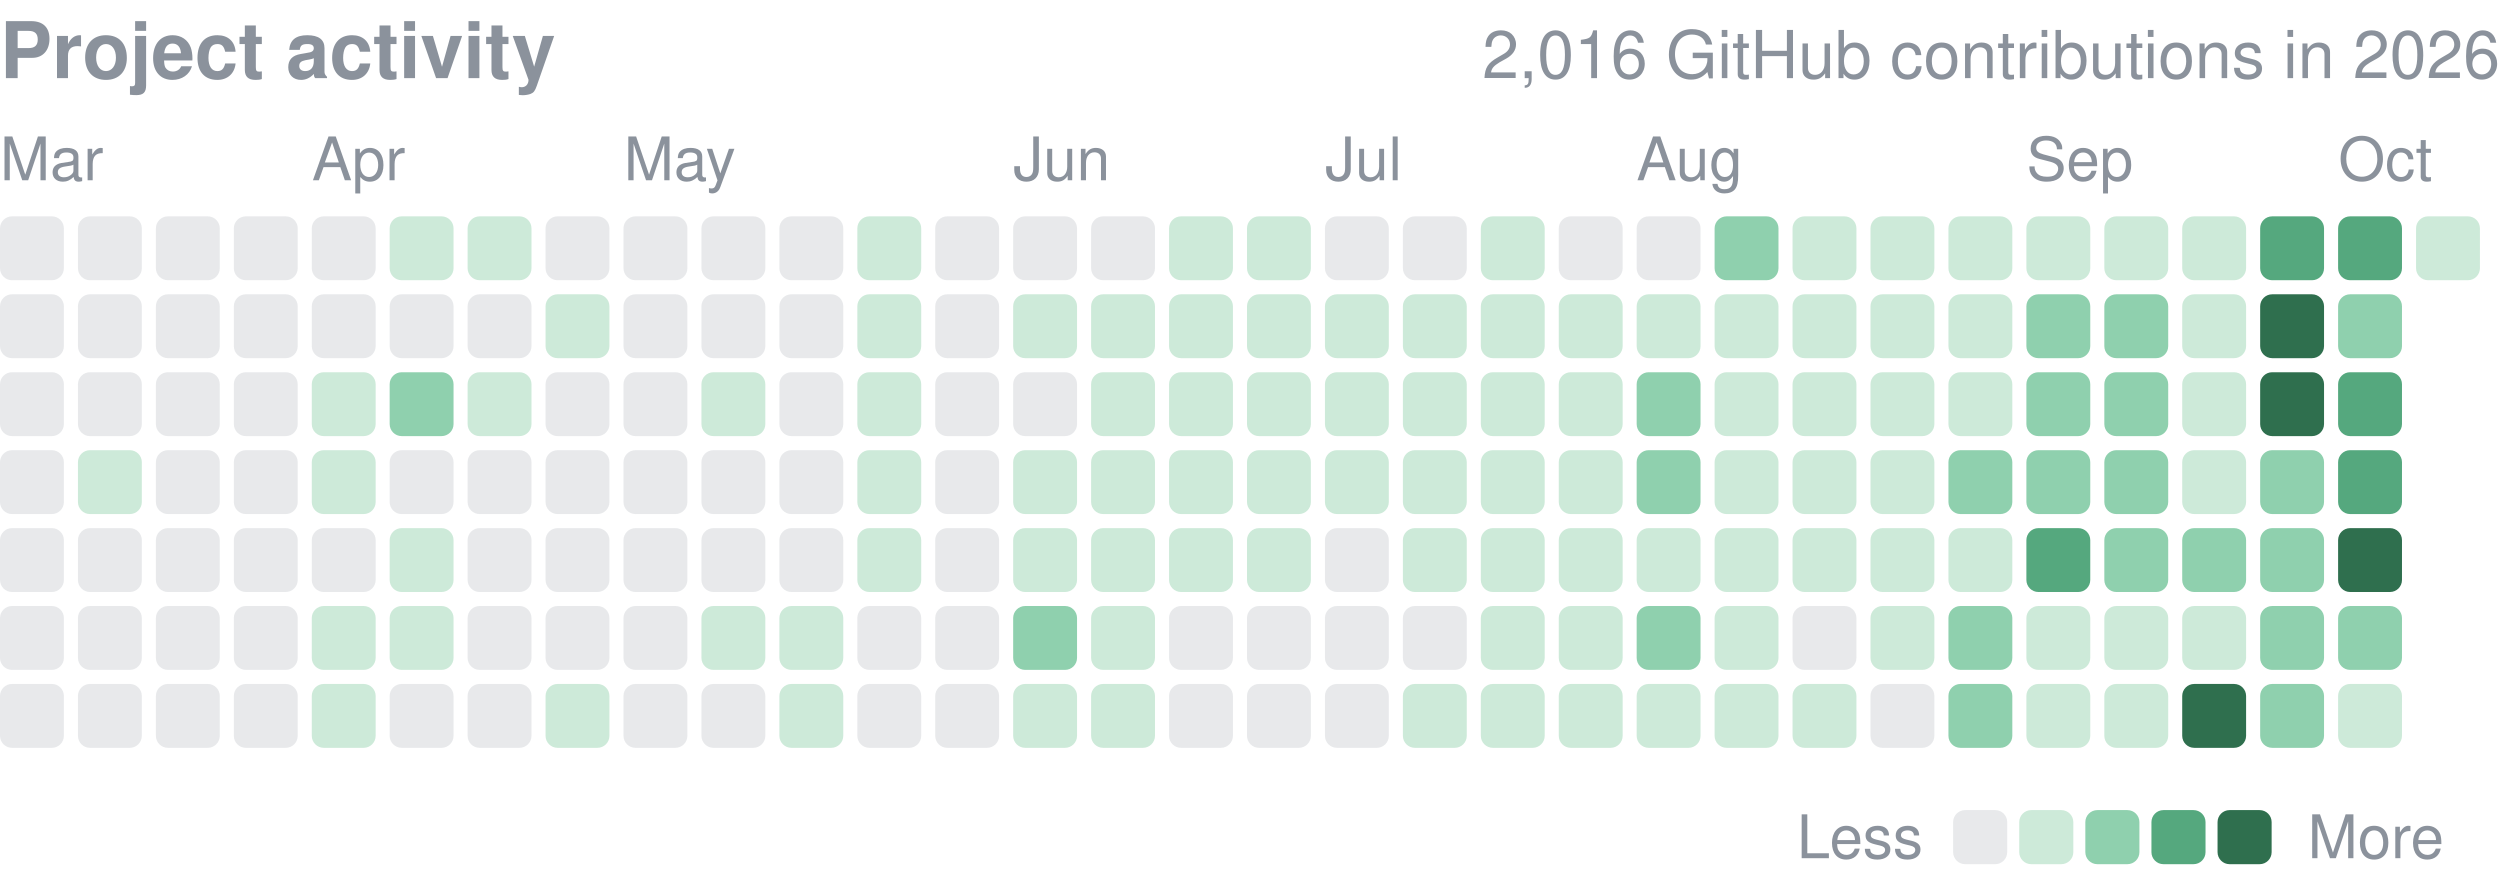
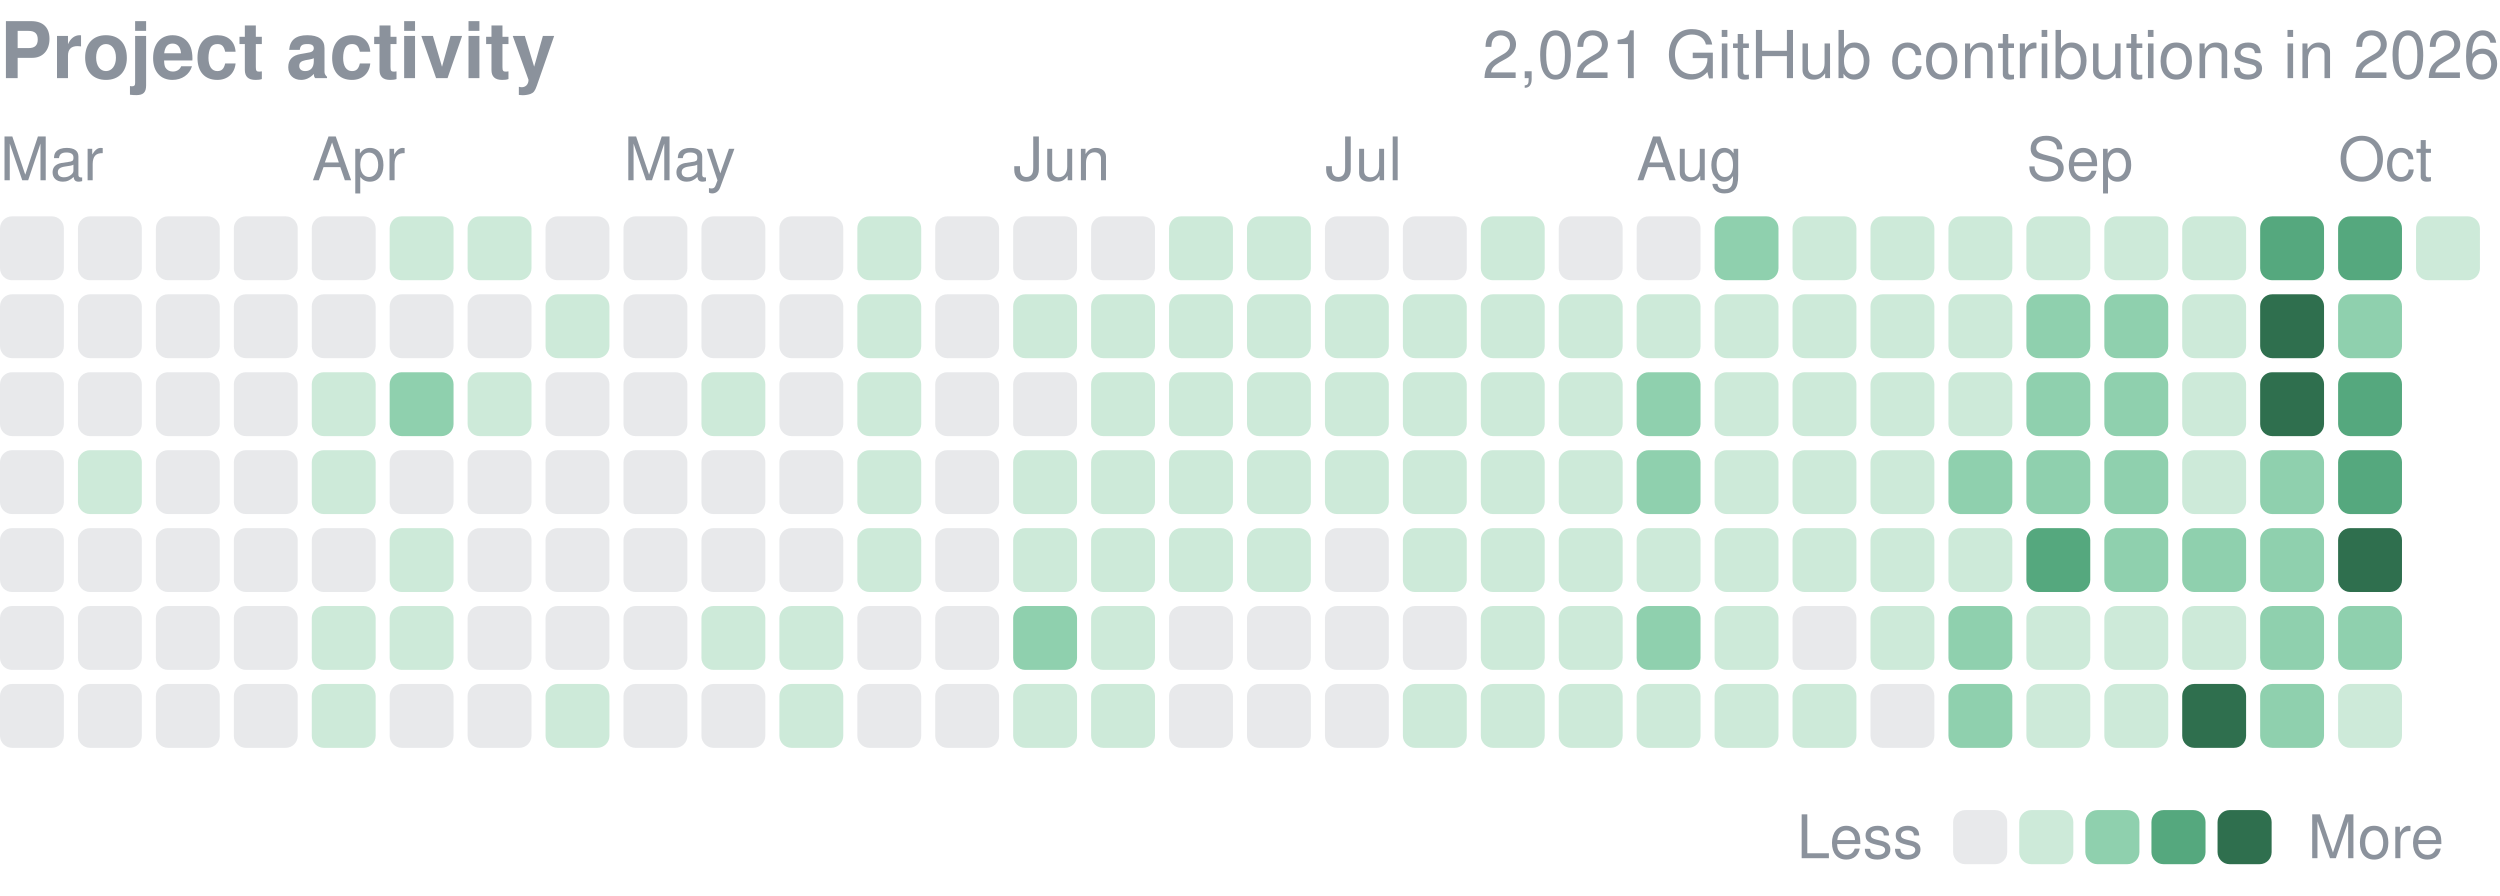
<svg xmlns="http://www.w3.org/2000/svg" width="416" height="149" viewBox="0 0 416 149" role="img" aria-label="yjinyoo GitHub contributions per day in 2026">
  <style>text{font-family:-apple-system,BlinkMacSystemFont,"Segoe UI",Helvetica,Arial,sans-serif}</style>
  <text x="0" y="13" font-size="13" font-weight="600" fill="#8b929c">Project activity</text>
-   <text x="416" y="13" font-size="11" fill="#8b929c" text-anchor="end">2,016 GitHub contributions in 2026</text>
+   <text x="416" y="13" font-size="11" fill="#8b929c" text-anchor="end">2,021 GitHub contributions in 2026</text>
  <text x="0.0" y="30" font-size="10" fill="#8b929c">Mar</text>
  <text x="51.9" y="30" font-size="10" fill="#8b929c">Apr</text>
  <text x="103.8" y="30" font-size="10" fill="#8b929c">May</text>
  <text x="168.6" y="30" font-size="10" fill="#8b929c">Jun</text>
  <text x="220.5" y="30" font-size="10" fill="#8b929c">Jul</text>
  <text x="272.3" y="30" font-size="10" fill="#8b929c">Aug</text>
  <text x="337.2" y="30" font-size="10" fill="#8b929c">Sep</text>
  <text x="389.1" y="30" font-size="10" fill="#8b929c">Oct</text>
  <rect x="0.00" y="36.00" width="10.63" height="10.63" rx="2.0" fill="#8b929c" opacity="0.2" />
  <rect x="0.00" y="48.97" width="10.63" height="10.63" rx="2.0" fill="#8b929c" opacity="0.2" />
  <rect x="0.00" y="61.94" width="10.63" height="10.63" rx="2.0" fill="#8b929c" opacity="0.2" />
  <rect x="0.00" y="74.91" width="10.63" height="10.63" rx="2.0" fill="#8b929c" opacity="0.2" />
  <rect x="0.00" y="87.88" width="10.63" height="10.63" rx="2.0" fill="#8b929c" opacity="0.2" />
  <rect x="0.00" y="100.84" width="10.63" height="10.63" rx="2.0" fill="#8b929c" opacity="0.2" />
  <rect x="0.00" y="113.81" width="10.63" height="10.63" rx="2.0" fill="#8b929c" opacity="0.2" />
  <rect x="12.97" y="36.00" width="10.63" height="10.63" rx="2.0" fill="#8b929c" opacity="0.2" />
  <rect x="12.97" y="48.97" width="10.63" height="10.63" rx="2.0" fill="#8b929c" opacity="0.2" />
  <rect x="12.97" y="61.94" width="10.63" height="10.63" rx="2.0" fill="#8b929c" opacity="0.2" />
  <rect x="12.97" y="74.91" width="10.63" height="10.63" rx="2.0" fill="#cdead9" />
  <rect x="12.97" y="87.88" width="10.63" height="10.63" rx="2.0" fill="#8b929c" opacity="0.2" />
  <rect x="12.97" y="100.84" width="10.63" height="10.63" rx="2.0" fill="#8b929c" opacity="0.2" />
  <rect x="12.97" y="113.81" width="10.63" height="10.63" rx="2.0" fill="#8b929c" opacity="0.2" />
  <rect x="25.94" y="36.00" width="10.63" height="10.63" rx="2.0" fill="#8b929c" opacity="0.2" />
  <rect x="25.94" y="48.97" width="10.63" height="10.63" rx="2.0" fill="#8b929c" opacity="0.2" />
  <rect x="25.94" y="61.94" width="10.63" height="10.63" rx="2.0" fill="#8b929c" opacity="0.2" />
  <rect x="25.94" y="74.91" width="10.63" height="10.63" rx="2.0" fill="#8b929c" opacity="0.2" />
  <rect x="25.94" y="87.88" width="10.63" height="10.63" rx="2.0" fill="#8b929c" opacity="0.2" />
  <rect x="25.94" y="100.84" width="10.63" height="10.63" rx="2.0" fill="#8b929c" opacity="0.2" />
  <rect x="25.94" y="113.81" width="10.63" height="10.63" rx="2.0" fill="#8b929c" opacity="0.2" />
  <rect x="38.91" y="36.00" width="10.63" height="10.63" rx="2.0" fill="#8b929c" opacity="0.2" />
  <rect x="38.91" y="48.97" width="10.63" height="10.63" rx="2.0" fill="#8b929c" opacity="0.2" />
  <rect x="38.91" y="61.94" width="10.63" height="10.63" rx="2.0" fill="#8b929c" opacity="0.2" />
  <rect x="38.91" y="74.91" width="10.63" height="10.63" rx="2.0" fill="#8b929c" opacity="0.2" />
  <rect x="38.91" y="87.88" width="10.63" height="10.63" rx="2.0" fill="#8b929c" opacity="0.2" />
  <rect x="38.91" y="100.84" width="10.63" height="10.63" rx="2.0" fill="#8b929c" opacity="0.2" />
  <rect x="38.91" y="113.81" width="10.63" height="10.63" rx="2.0" fill="#8b929c" opacity="0.2" />
  <rect x="51.88" y="36.00" width="10.63" height="10.63" rx="2.0" fill="#8b929c" opacity="0.2" />
  <rect x="51.88" y="48.97" width="10.63" height="10.63" rx="2.0" fill="#8b929c" opacity="0.2" />
  <rect x="51.88" y="61.94" width="10.63" height="10.63" rx="2.0" fill="#cdead9" />
  <rect x="51.88" y="74.91" width="10.63" height="10.63" rx="2.0" fill="#cdead9" />
  <rect x="51.88" y="87.88" width="10.63" height="10.63" rx="2.0" fill="#8b929c" opacity="0.2" />
  <rect x="51.88" y="100.84" width="10.63" height="10.63" rx="2.0" fill="#cdead9" />
  <rect x="51.88" y="113.81" width="10.63" height="10.63" rx="2.0" fill="#cdead9" />
  <rect x="64.84" y="36.00" width="10.63" height="10.63" rx="2.0" fill="#cdead9" />
  <rect x="64.84" y="48.97" width="10.63" height="10.63" rx="2.0" fill="#8b929c" opacity="0.2" />
  <rect x="64.84" y="61.94" width="10.63" height="10.63" rx="2.0" fill="#8fd0ae" />
  <rect x="64.84" y="74.91" width="10.63" height="10.63" rx="2.0" fill="#8b929c" opacity="0.2" />
  <rect x="64.84" y="87.88" width="10.63" height="10.63" rx="2.0" fill="#cdead9" />
  <rect x="64.84" y="100.84" width="10.63" height="10.63" rx="2.0" fill="#cdead9" />
  <rect x="64.84" y="113.81" width="10.63" height="10.63" rx="2.0" fill="#8b929c" opacity="0.2" />
  <rect x="77.81" y="36.00" width="10.63" height="10.63" rx="2.0" fill="#cdead9" />
  <rect x="77.81" y="48.97" width="10.63" height="10.63" rx="2.0" fill="#8b929c" opacity="0.2" />
  <rect x="77.81" y="61.94" width="10.63" height="10.63" rx="2.0" fill="#cdead9" />
  <rect x="77.81" y="74.91" width="10.63" height="10.63" rx="2.0" fill="#8b929c" opacity="0.2" />
  <rect x="77.81" y="87.88" width="10.63" height="10.63" rx="2.0" fill="#8b929c" opacity="0.2" />
  <rect x="77.81" y="100.84" width="10.63" height="10.63" rx="2.0" fill="#8b929c" opacity="0.2" />
  <rect x="77.81" y="113.81" width="10.63" height="10.63" rx="2.0" fill="#8b929c" opacity="0.2" />
  <rect x="90.78" y="36.00" width="10.63" height="10.63" rx="2.0" fill="#8b929c" opacity="0.2" />
  <rect x="90.78" y="48.97" width="10.63" height="10.63" rx="2.0" fill="#cdead9" />
  <rect x="90.78" y="61.94" width="10.63" height="10.63" rx="2.0" fill="#8b929c" opacity="0.2" />
  <rect x="90.78" y="74.91" width="10.63" height="10.63" rx="2.0" fill="#8b929c" opacity="0.2" />
  <rect x="90.78" y="87.88" width="10.63" height="10.63" rx="2.0" fill="#8b929c" opacity="0.2" />
  <rect x="90.78" y="100.84" width="10.63" height="10.63" rx="2.0" fill="#8b929c" opacity="0.2" />
  <rect x="90.78" y="113.81" width="10.63" height="10.63" rx="2.0" fill="#cdead9" />
  <rect x="103.75" y="36.00" width="10.63" height="10.63" rx="2.0" fill="#8b929c" opacity="0.2" />
  <rect x="103.75" y="48.97" width="10.63" height="10.63" rx="2.0" fill="#8b929c" opacity="0.2" />
  <rect x="103.75" y="61.94" width="10.63" height="10.63" rx="2.0" fill="#8b929c" opacity="0.2" />
  <rect x="103.75" y="74.91" width="10.63" height="10.63" rx="2.0" fill="#8b929c" opacity="0.2" />
  <rect x="103.75" y="87.88" width="10.63" height="10.63" rx="2.0" fill="#8b929c" opacity="0.2" />
  <rect x="103.75" y="100.84" width="10.63" height="10.63" rx="2.0" fill="#8b929c" opacity="0.2" />
  <rect x="103.75" y="113.81" width="10.63" height="10.63" rx="2.0" fill="#8b929c" opacity="0.2" />
  <rect x="116.72" y="36.00" width="10.63" height="10.63" rx="2.0" fill="#8b929c" opacity="0.2" />
  <rect x="116.72" y="48.97" width="10.63" height="10.63" rx="2.0" fill="#8b929c" opacity="0.2" />
  <rect x="116.72" y="61.94" width="10.63" height="10.63" rx="2.0" fill="#cdead9" />
  <rect x="116.72" y="74.91" width="10.63" height="10.63" rx="2.0" fill="#8b929c" opacity="0.2" />
  <rect x="116.72" y="87.88" width="10.63" height="10.63" rx="2.0" fill="#8b929c" opacity="0.2" />
  <rect x="116.72" y="100.84" width="10.63" height="10.63" rx="2.0" fill="#cdead9" />
  <rect x="116.72" y="113.81" width="10.63" height="10.63" rx="2.0" fill="#8b929c" opacity="0.2" />
  <rect x="129.69" y="36.00" width="10.63" height="10.63" rx="2.0" fill="#8b929c" opacity="0.2" />
  <rect x="129.69" y="48.97" width="10.63" height="10.63" rx="2.0" fill="#8b929c" opacity="0.2" />
  <rect x="129.69" y="61.94" width="10.63" height="10.63" rx="2.0" fill="#8b929c" opacity="0.2" />
  <rect x="129.69" y="74.91" width="10.63" height="10.63" rx="2.0" fill="#8b929c" opacity="0.2" />
  <rect x="129.69" y="87.88" width="10.63" height="10.63" rx="2.0" fill="#8b929c" opacity="0.2" />
  <rect x="129.69" y="100.84" width="10.63" height="10.63" rx="2.0" fill="#cdead9" />
  <rect x="129.69" y="113.81" width="10.63" height="10.63" rx="2.0" fill="#cdead9" />
  <rect x="142.66" y="36.00" width="10.63" height="10.63" rx="2.0" fill="#cdead9" />
  <rect x="142.66" y="48.97" width="10.63" height="10.63" rx="2.0" fill="#cdead9" />
  <rect x="142.66" y="61.94" width="10.63" height="10.63" rx="2.0" fill="#cdead9" />
  <rect x="142.66" y="74.91" width="10.63" height="10.63" rx="2.0" fill="#cdead9" />
  <rect x="142.66" y="87.88" width="10.63" height="10.63" rx="2.0" fill="#cdead9" />
  <rect x="142.66" y="100.84" width="10.63" height="10.63" rx="2.0" fill="#8b929c" opacity="0.2" />
  <rect x="142.66" y="113.81" width="10.63" height="10.63" rx="2.0" fill="#8b929c" opacity="0.2" />
  <rect x="155.62" y="36.00" width="10.63" height="10.63" rx="2.0" fill="#8b929c" opacity="0.2" />
  <rect x="155.62" y="48.97" width="10.63" height="10.63" rx="2.0" fill="#8b929c" opacity="0.2" />
  <rect x="155.62" y="61.94" width="10.63" height="10.63" rx="2.0" fill="#8b929c" opacity="0.2" />
  <rect x="155.62" y="74.91" width="10.63" height="10.63" rx="2.0" fill="#8b929c" opacity="0.2" />
  <rect x="155.62" y="87.88" width="10.63" height="10.63" rx="2.0" fill="#8b929c" opacity="0.2" />
  <rect x="155.62" y="100.84" width="10.63" height="10.63" rx="2.0" fill="#8b929c" opacity="0.2" />
  <rect x="155.62" y="113.81" width="10.63" height="10.63" rx="2.0" fill="#8b929c" opacity="0.2" />
  <rect x="168.59" y="36.00" width="10.63" height="10.63" rx="2.0" fill="#8b929c" opacity="0.2" />
  <rect x="168.59" y="48.97" width="10.63" height="10.63" rx="2.0" fill="#cdead9" />
  <rect x="168.59" y="61.94" width="10.63" height="10.63" rx="2.0" fill="#8b929c" opacity="0.2" />
  <rect x="168.59" y="74.91" width="10.63" height="10.63" rx="2.0" fill="#cdead9" />
  <rect x="168.59" y="87.88" width="10.63" height="10.63" rx="2.0" fill="#cdead9" />
  <rect x="168.59" y="100.84" width="10.63" height="10.63" rx="2.0" fill="#8fd0ae" />
  <rect x="168.59" y="113.81" width="10.63" height="10.63" rx="2.0" fill="#cdead9" />
  <rect x="181.56" y="36.00" width="10.63" height="10.63" rx="2.0" fill="#8b929c" opacity="0.2" />
  <rect x="181.56" y="48.97" width="10.63" height="10.63" rx="2.0" fill="#cdead9" />
  <rect x="181.56" y="61.94" width="10.63" height="10.63" rx="2.0" fill="#cdead9" />
  <rect x="181.56" y="74.91" width="10.63" height="10.63" rx="2.0" fill="#cdead9" />
  <rect x="181.56" y="87.88" width="10.63" height="10.63" rx="2.0" fill="#cdead9" />
  <rect x="181.56" y="100.84" width="10.63" height="10.63" rx="2.0" fill="#cdead9" />
  <rect x="181.56" y="113.81" width="10.63" height="10.63" rx="2.0" fill="#cdead9" />
  <rect x="194.53" y="36.00" width="10.63" height="10.63" rx="2.0" fill="#cdead9" />
  <rect x="194.53" y="48.97" width="10.63" height="10.63" rx="2.0" fill="#cdead9" />
  <rect x="194.53" y="61.94" width="10.63" height="10.63" rx="2.0" fill="#cdead9" />
  <rect x="194.53" y="74.91" width="10.63" height="10.63" rx="2.0" fill="#cdead9" />
  <rect x="194.53" y="87.88" width="10.63" height="10.63" rx="2.0" fill="#cdead9" />
  <rect x="194.53" y="100.84" width="10.63" height="10.63" rx="2.0" fill="#8b929c" opacity="0.2" />
  <rect x="194.53" y="113.81" width="10.63" height="10.63" rx="2.0" fill="#8b929c" opacity="0.2" />
  <rect x="207.50" y="36.00" width="10.63" height="10.63" rx="2.0" fill="#cdead9" />
  <rect x="207.50" y="48.97" width="10.63" height="10.63" rx="2.0" fill="#cdead9" />
  <rect x="207.50" y="61.94" width="10.63" height="10.63" rx="2.0" fill="#cdead9" />
  <rect x="207.50" y="74.91" width="10.63" height="10.63" rx="2.0" fill="#cdead9" />
  <rect x="207.50" y="87.88" width="10.63" height="10.63" rx="2.0" fill="#cdead9" />
  <rect x="207.50" y="100.84" width="10.63" height="10.63" rx="2.0" fill="#8b929c" opacity="0.2" />
  <rect x="207.50" y="113.81" width="10.63" height="10.63" rx="2.0" fill="#8b929c" opacity="0.2" />
  <rect x="220.47" y="36.00" width="10.63" height="10.63" rx="2.0" fill="#8b929c" opacity="0.2" />
  <rect x="220.47" y="48.97" width="10.63" height="10.63" rx="2.0" fill="#cdead9" />
  <rect x="220.47" y="61.94" width="10.63" height="10.63" rx="2.0" fill="#cdead9" />
  <rect x="220.47" y="74.91" width="10.63" height="10.63" rx="2.0" fill="#cdead9" />
  <rect x="220.47" y="87.88" width="10.63" height="10.63" rx="2.0" fill="#8b929c" opacity="0.2" />
  <rect x="220.47" y="100.84" width="10.63" height="10.63" rx="2.0" fill="#8b929c" opacity="0.2" />
  <rect x="220.47" y="113.81" width="10.63" height="10.63" rx="2.0" fill="#8b929c" opacity="0.2" />
  <rect x="233.44" y="36.00" width="10.63" height="10.63" rx="2.0" fill="#8b929c" opacity="0.2" />
  <rect x="233.44" y="48.97" width="10.63" height="10.63" rx="2.0" fill="#cdead9" />
  <rect x="233.44" y="61.94" width="10.63" height="10.63" rx="2.0" fill="#cdead9" />
  <rect x="233.44" y="74.91" width="10.63" height="10.63" rx="2.0" fill="#cdead9" />
  <rect x="233.44" y="87.88" width="10.63" height="10.63" rx="2.0" fill="#cdead9" />
  <rect x="233.44" y="100.84" width="10.63" height="10.63" rx="2.0" fill="#8b929c" opacity="0.2" />
  <rect x="233.44" y="113.81" width="10.63" height="10.63" rx="2.0" fill="#cdead9" />
  <rect x="246.41" y="36.00" width="10.63" height="10.63" rx="2.0" fill="#cdead9" />
  <rect x="246.41" y="48.97" width="10.63" height="10.63" rx="2.0" fill="#cdead9" />
  <rect x="246.41" y="61.94" width="10.63" height="10.63" rx="2.0" fill="#cdead9" />
  <rect x="246.41" y="74.91" width="10.63" height="10.63" rx="2.0" fill="#cdead9" />
  <rect x="246.41" y="87.88" width="10.63" height="10.63" rx="2.0" fill="#cdead9" />
  <rect x="246.41" y="100.84" width="10.63" height="10.63" rx="2.0" fill="#cdead9" />
  <rect x="246.41" y="113.81" width="10.63" height="10.63" rx="2.0" fill="#cdead9" />
  <rect x="259.38" y="36.00" width="10.63" height="10.63" rx="2.0" fill="#8b929c" opacity="0.2" />
  <rect x="259.38" y="48.97" width="10.63" height="10.63" rx="2.0" fill="#cdead9" />
  <rect x="259.38" y="61.94" width="10.63" height="10.63" rx="2.0" fill="#cdead9" />
  <rect x="259.38" y="74.91" width="10.63" height="10.63" rx="2.0" fill="#cdead9" />
  <rect x="259.38" y="87.88" width="10.63" height="10.63" rx="2.0" fill="#cdead9" />
  <rect x="259.38" y="100.84" width="10.63" height="10.63" rx="2.0" fill="#cdead9" />
  <rect x="259.38" y="113.81" width="10.63" height="10.63" rx="2.0" fill="#cdead9" />
  <rect x="272.34" y="36.00" width="10.63" height="10.63" rx="2.0" fill="#8b929c" opacity="0.2" />
  <rect x="272.34" y="48.97" width="10.63" height="10.63" rx="2.0" fill="#cdead9" />
  <rect x="272.34" y="61.94" width="10.63" height="10.63" rx="2.0" fill="#8fd0ae" />
  <rect x="272.34" y="74.91" width="10.63" height="10.63" rx="2.0" fill="#8fd0ae" />
  <rect x="272.34" y="87.88" width="10.63" height="10.63" rx="2.0" fill="#cdead9" />
  <rect x="272.34" y="100.84" width="10.63" height="10.63" rx="2.0" fill="#8fd0ae" />
  <rect x="272.34" y="113.81" width="10.63" height="10.63" rx="2.0" fill="#cdead9" />
  <rect x="285.31" y="36.00" width="10.63" height="10.63" rx="2.0" fill="#8fd0ae" />
  <rect x="285.31" y="48.97" width="10.63" height="10.63" rx="2.0" fill="#cdead9" />
  <rect x="285.31" y="61.94" width="10.63" height="10.63" rx="2.0" fill="#cdead9" />
  <rect x="285.31" y="74.91" width="10.63" height="10.63" rx="2.0" fill="#cdead9" />
  <rect x="285.31" y="87.88" width="10.63" height="10.63" rx="2.0" fill="#cdead9" />
  <rect x="285.31" y="100.84" width="10.63" height="10.63" rx="2.0" fill="#cdead9" />
  <rect x="285.31" y="113.81" width="10.63" height="10.63" rx="2.0" fill="#cdead9" />
  <rect x="298.28" y="36.00" width="10.63" height="10.63" rx="2.0" fill="#cdead9" />
  <rect x="298.28" y="48.97" width="10.63" height="10.63" rx="2.0" fill="#cdead9" />
  <rect x="298.28" y="61.94" width="10.63" height="10.63" rx="2.0" fill="#cdead9" />
  <rect x="298.28" y="74.91" width="10.63" height="10.63" rx="2.0" fill="#cdead9" />
  <rect x="298.28" y="87.88" width="10.63" height="10.63" rx="2.0" fill="#cdead9" />
  <rect x="298.28" y="100.84" width="10.63" height="10.63" rx="2.0" fill="#8b929c" opacity="0.2" />
  <rect x="298.28" y="113.81" width="10.63" height="10.63" rx="2.0" fill="#cdead9" />
  <rect x="311.25" y="36.00" width="10.63" height="10.63" rx="2.0" fill="#cdead9" />
  <rect x="311.25" y="48.97" width="10.63" height="10.63" rx="2.0" fill="#cdead9" />
  <rect x="311.25" y="61.94" width="10.63" height="10.63" rx="2.0" fill="#cdead9" />
  <rect x="311.25" y="74.91" width="10.63" height="10.63" rx="2.0" fill="#cdead9" />
  <rect x="311.25" y="87.88" width="10.63" height="10.63" rx="2.0" fill="#cdead9" />
  <rect x="311.25" y="100.84" width="10.63" height="10.63" rx="2.0" fill="#cdead9" />
  <rect x="311.25" y="113.81" width="10.63" height="10.63" rx="2.0" fill="#8b929c" opacity="0.2" />
  <rect x="324.22" y="36.00" width="10.63" height="10.63" rx="2.0" fill="#cdead9" />
  <rect x="324.22" y="48.97" width="10.63" height="10.63" rx="2.0" fill="#cdead9" />
  <rect x="324.22" y="61.94" width="10.63" height="10.63" rx="2.0" fill="#cdead9" />
  <rect x="324.22" y="74.91" width="10.63" height="10.63" rx="2.0" fill="#8fd0ae" />
  <rect x="324.22" y="87.88" width="10.63" height="10.63" rx="2.0" fill="#cdead9" />
  <rect x="324.22" y="100.84" width="10.63" height="10.63" rx="2.0" fill="#8fd0ae" />
  <rect x="324.22" y="113.81" width="10.63" height="10.63" rx="2.0" fill="#8fd0ae" />
  <rect x="337.19" y="36.00" width="10.63" height="10.63" rx="2.0" fill="#cdead9" />
  <rect x="337.19" y="48.97" width="10.63" height="10.63" rx="2.0" fill="#8fd0ae" />
  <rect x="337.19" y="61.94" width="10.63" height="10.63" rx="2.0" fill="#8fd0ae" />
  <rect x="337.19" y="74.91" width="10.63" height="10.63" rx="2.0" fill="#8fd0ae" />
  <rect x="337.19" y="87.88" width="10.63" height="10.63" rx="2.0" fill="#55a87e" />
  <rect x="337.19" y="100.84" width="10.63" height="10.63" rx="2.0" fill="#cdead9" />
  <rect x="337.19" y="113.81" width="10.63" height="10.63" rx="2.0" fill="#cdead9" />
  <rect x="350.16" y="36.00" width="10.63" height="10.63" rx="2.0" fill="#cdead9" />
  <rect x="350.16" y="48.97" width="10.63" height="10.63" rx="2.0" fill="#8fd0ae" />
  <rect x="350.16" y="61.94" width="10.63" height="10.63" rx="2.0" fill="#8fd0ae" />
  <rect x="350.16" y="74.91" width="10.63" height="10.63" rx="2.0" fill="#8fd0ae" />
  <rect x="350.16" y="87.88" width="10.63" height="10.63" rx="2.0" fill="#8fd0ae" />
  <rect x="350.16" y="100.84" width="10.63" height="10.63" rx="2.0" fill="#cdead9" />
  <rect x="350.16" y="113.81" width="10.63" height="10.63" rx="2.0" fill="#cdead9" />
  <rect x="363.12" y="36.00" width="10.63" height="10.63" rx="2.0" fill="#cdead9" />
  <rect x="363.12" y="48.97" width="10.63" height="10.63" rx="2.0" fill="#cdead9" />
  <rect x="363.12" y="61.94" width="10.63" height="10.63" rx="2.0" fill="#cdead9" />
  <rect x="363.12" y="74.91" width="10.63" height="10.63" rx="2.0" fill="#cdead9" />
  <rect x="363.12" y="87.88" width="10.63" height="10.63" rx="2.0" fill="#8fd0ae" />
  <rect x="363.12" y="100.84" width="10.63" height="10.63" rx="2.0" fill="#cdead9" />
  <rect x="363.12" y="113.81" width="10.63" height="10.63" rx="2.0" fill="#2f6f4e" />
  <rect x="376.09" y="36.00" width="10.63" height="10.63" rx="2.0" fill="#55a87e" />
  <rect x="376.09" y="48.97" width="10.63" height="10.63" rx="2.0" fill="#2f6f4e" />
  <rect x="376.09" y="61.94" width="10.63" height="10.63" rx="2.0" fill="#2f6f4e" />
  <rect x="376.09" y="74.91" width="10.63" height="10.63" rx="2.0" fill="#8fd0ae" />
  <rect x="376.09" y="87.88" width="10.63" height="10.63" rx="2.0" fill="#8fd0ae" />
  <rect x="376.09" y="100.84" width="10.63" height="10.63" rx="2.0" fill="#8fd0ae" />
  <rect x="376.09" y="113.81" width="10.63" height="10.63" rx="2.0" fill="#8fd0ae" />
  <rect x="389.06" y="36.00" width="10.63" height="10.63" rx="2.0" fill="#55a87e" />
  <rect x="389.06" y="48.97" width="10.63" height="10.63" rx="2.0" fill="#8fd0ae" />
  <rect x="389.06" y="61.94" width="10.63" height="10.63" rx="2.0" fill="#55a87e" />
  <rect x="389.06" y="74.91" width="10.63" height="10.63" rx="2.0" fill="#55a87e" />
  <rect x="389.06" y="87.88" width="10.63" height="10.63" rx="2.0" fill="#2f6f4e" />
  <rect x="389.06" y="100.84" width="10.63" height="10.63" rx="2.0" fill="#8fd0ae" />
  <rect x="389.06" y="113.81" width="10.63" height="10.63" rx="2.0" fill="#cdead9" />
  <rect x="402.03" y="36.00" width="10.63" height="10.63" rx="2.0" fill="#cdead9" />
  <text x="299" y="142.8" font-size="10" fill="#8b929c">Less</text>
  <rect x="325" y="134.8" width="9" height="9" rx="2.0" fill="#8b929c" opacity="0.2" />
  <rect x="336.0" y="134.8" width="9" height="9" rx="2.0" fill="#cdead9" />
  <rect x="347.0" y="134.8" width="9" height="9" rx="2.0" fill="#8fd0ae" />
  <rect x="358.0" y="134.8" width="9" height="9" rx="2.0" fill="#55a87e" />
  <rect x="369.0" y="134.8" width="9" height="9" rx="2.0" fill="#2f6f4e" />
  <text x="384.0" y="142.8" font-size="10" fill="#8b929c">More</text>
</svg>
